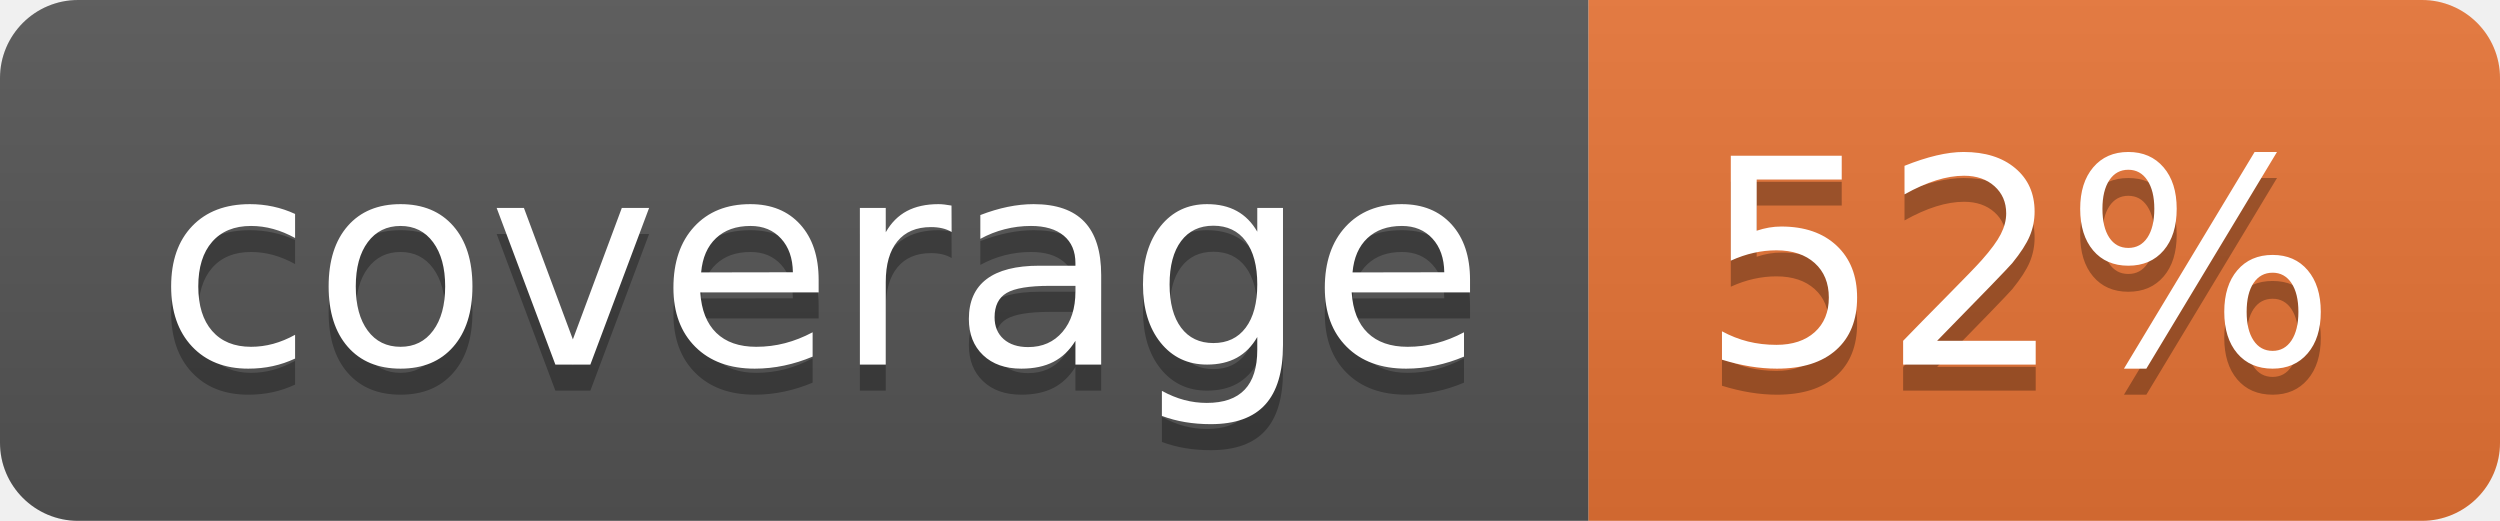
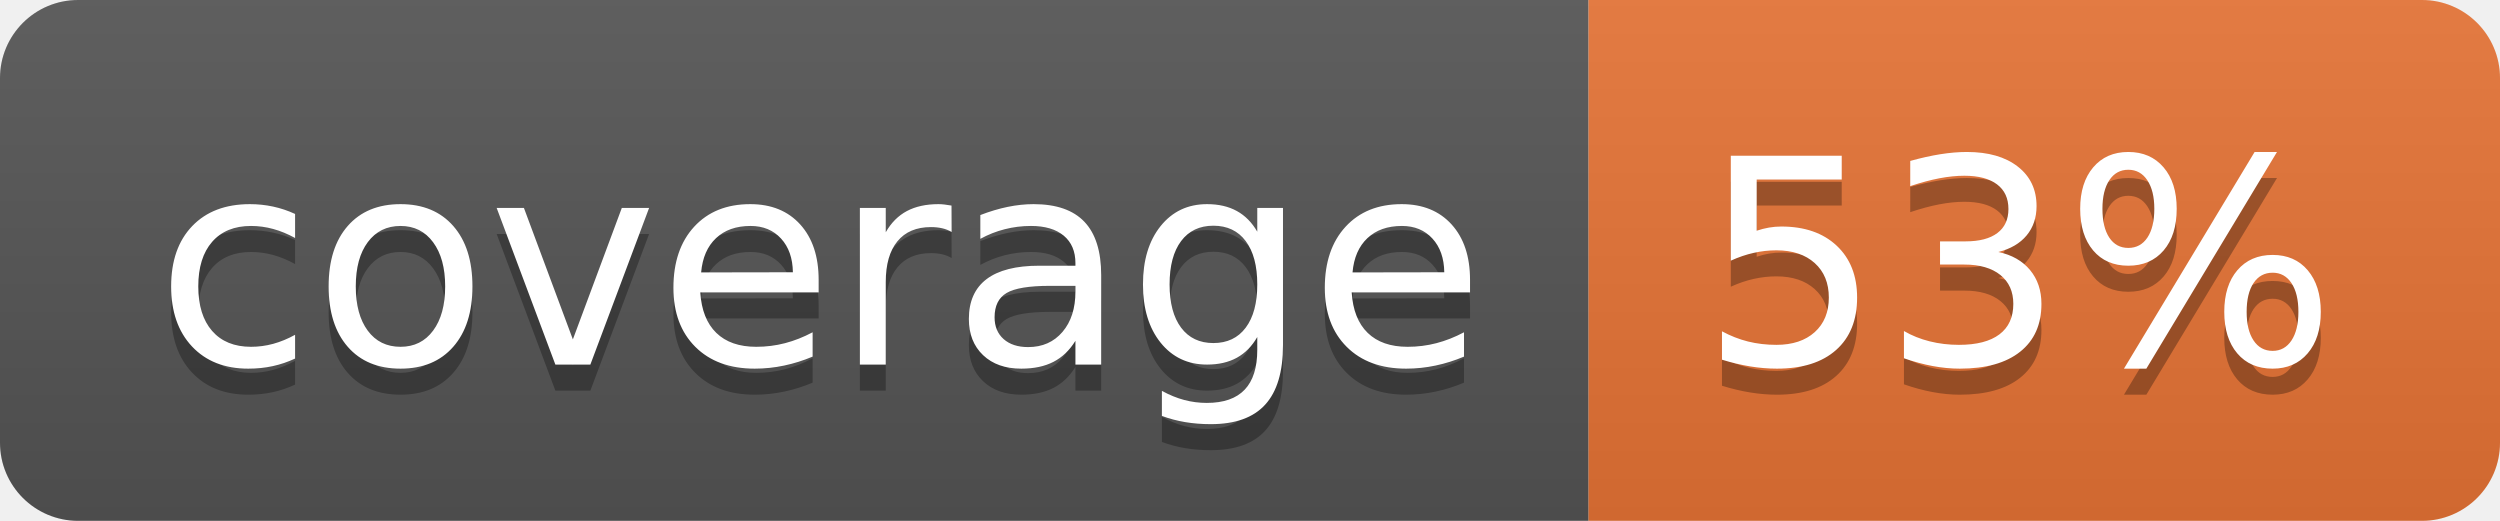
<svg xmlns="http://www.w3.org/2000/svg" width="96" height="20">
  <linearGradient id="b" x2="0" y2="100%">
    <stop offset="0" stop-color="#bbb" stop-opacity=".1" />
    <stop offset="1" stop-opacity=".1" />
  </linearGradient>
  <clipPath id="a">
    <rect width="96" height="20" rx="3" fill="#fff" />
  </clipPath>
  <g clip-path="url(#a)">
    <path fill="#555" d="M0 0h61v20H0z" />
    <path fill="#E87435" d="M61 0h35v20H61z" />
    <path fill="url(#b)" d="M0 0h96v20H0z" />
  </g>
  <g fill="#fff" text-anchor="middle" font-family="DejaVu Sans,Verdana,Geneva,sans-serif" font-size="110">
    <text x="315" y="150" fill="#010101" fill-opacity=".3" transform="scale(.1)" textLength="510">coverage</text>
    <text x="315" y="140" transform="scale(.1)" textLength="510">coverage</text>
-     <text x="775" y="150" fill="#010101" fill-opacity=".3" transform="scale(.1)" textLength="250">52%</text>
-     <text x="775" y="140" transform="scale(.1)" textLength="250">52%</text>
+     <text x="775" y="150" fill="#010101" fill-opacity=".3" transform="scale(.1)" textLength="250">53%</text>
+     <text x="775" y="140" transform="scale(.1)" textLength="250">53%</text>
  </g>
</svg>
